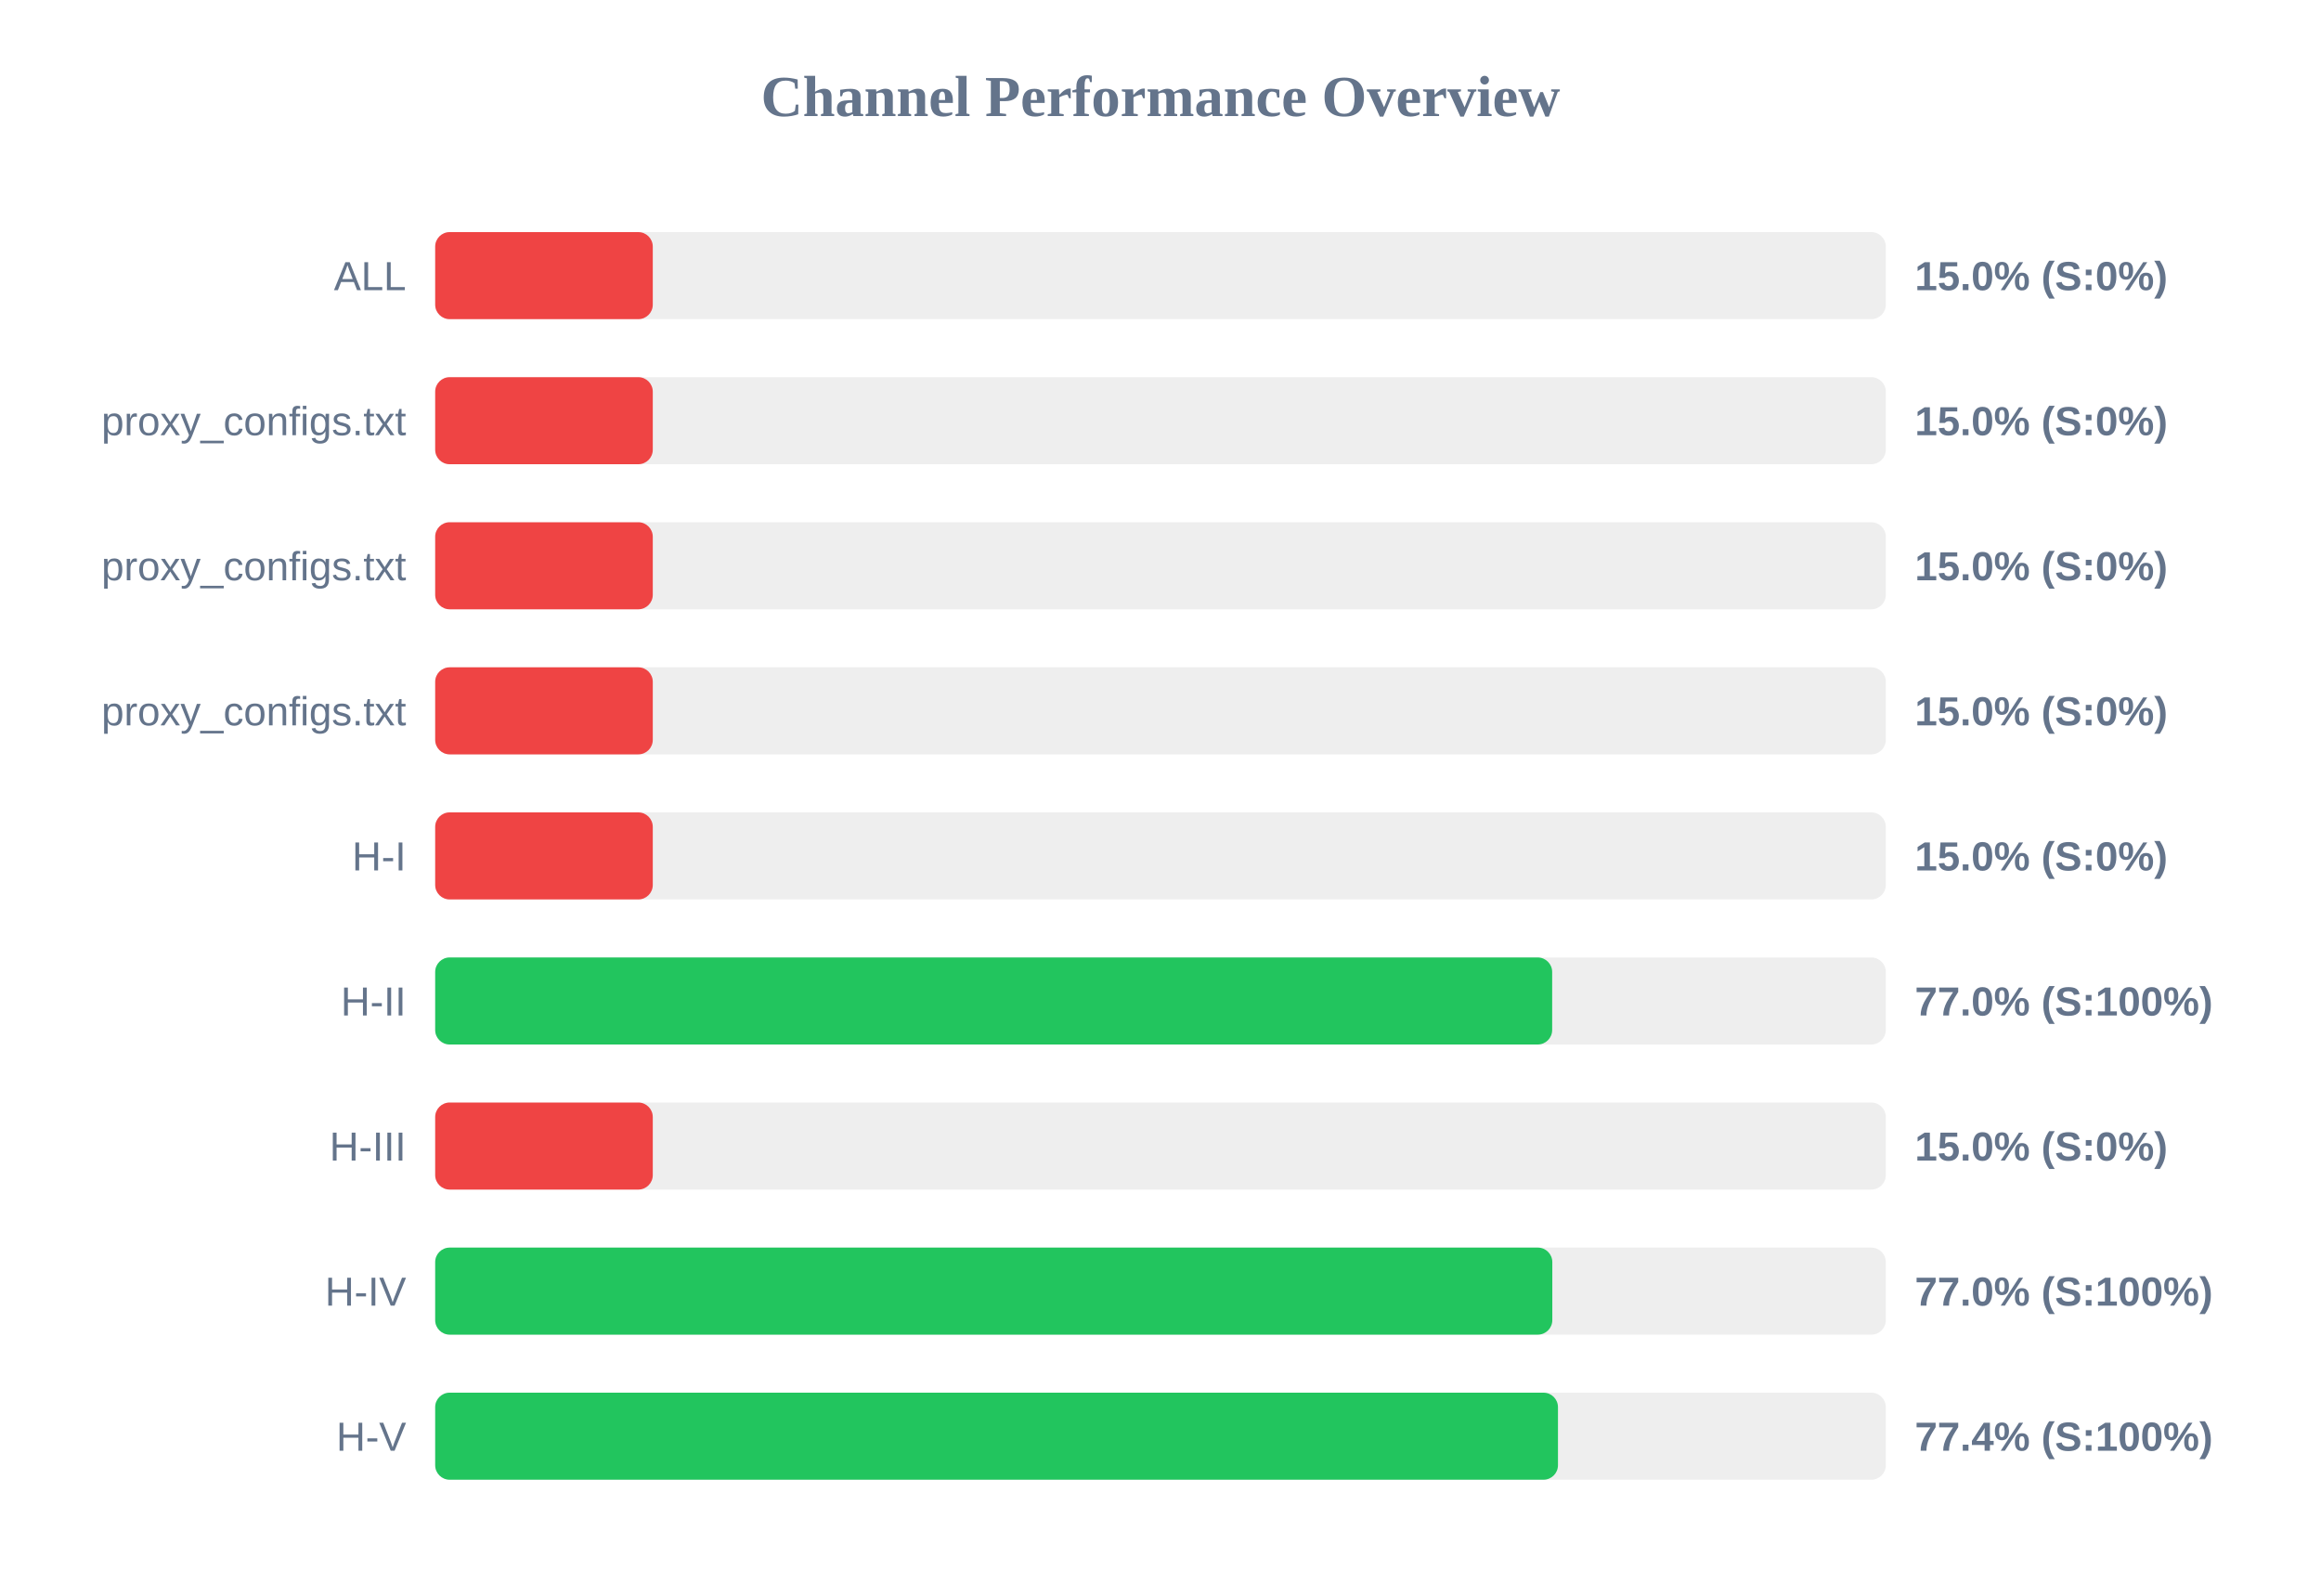
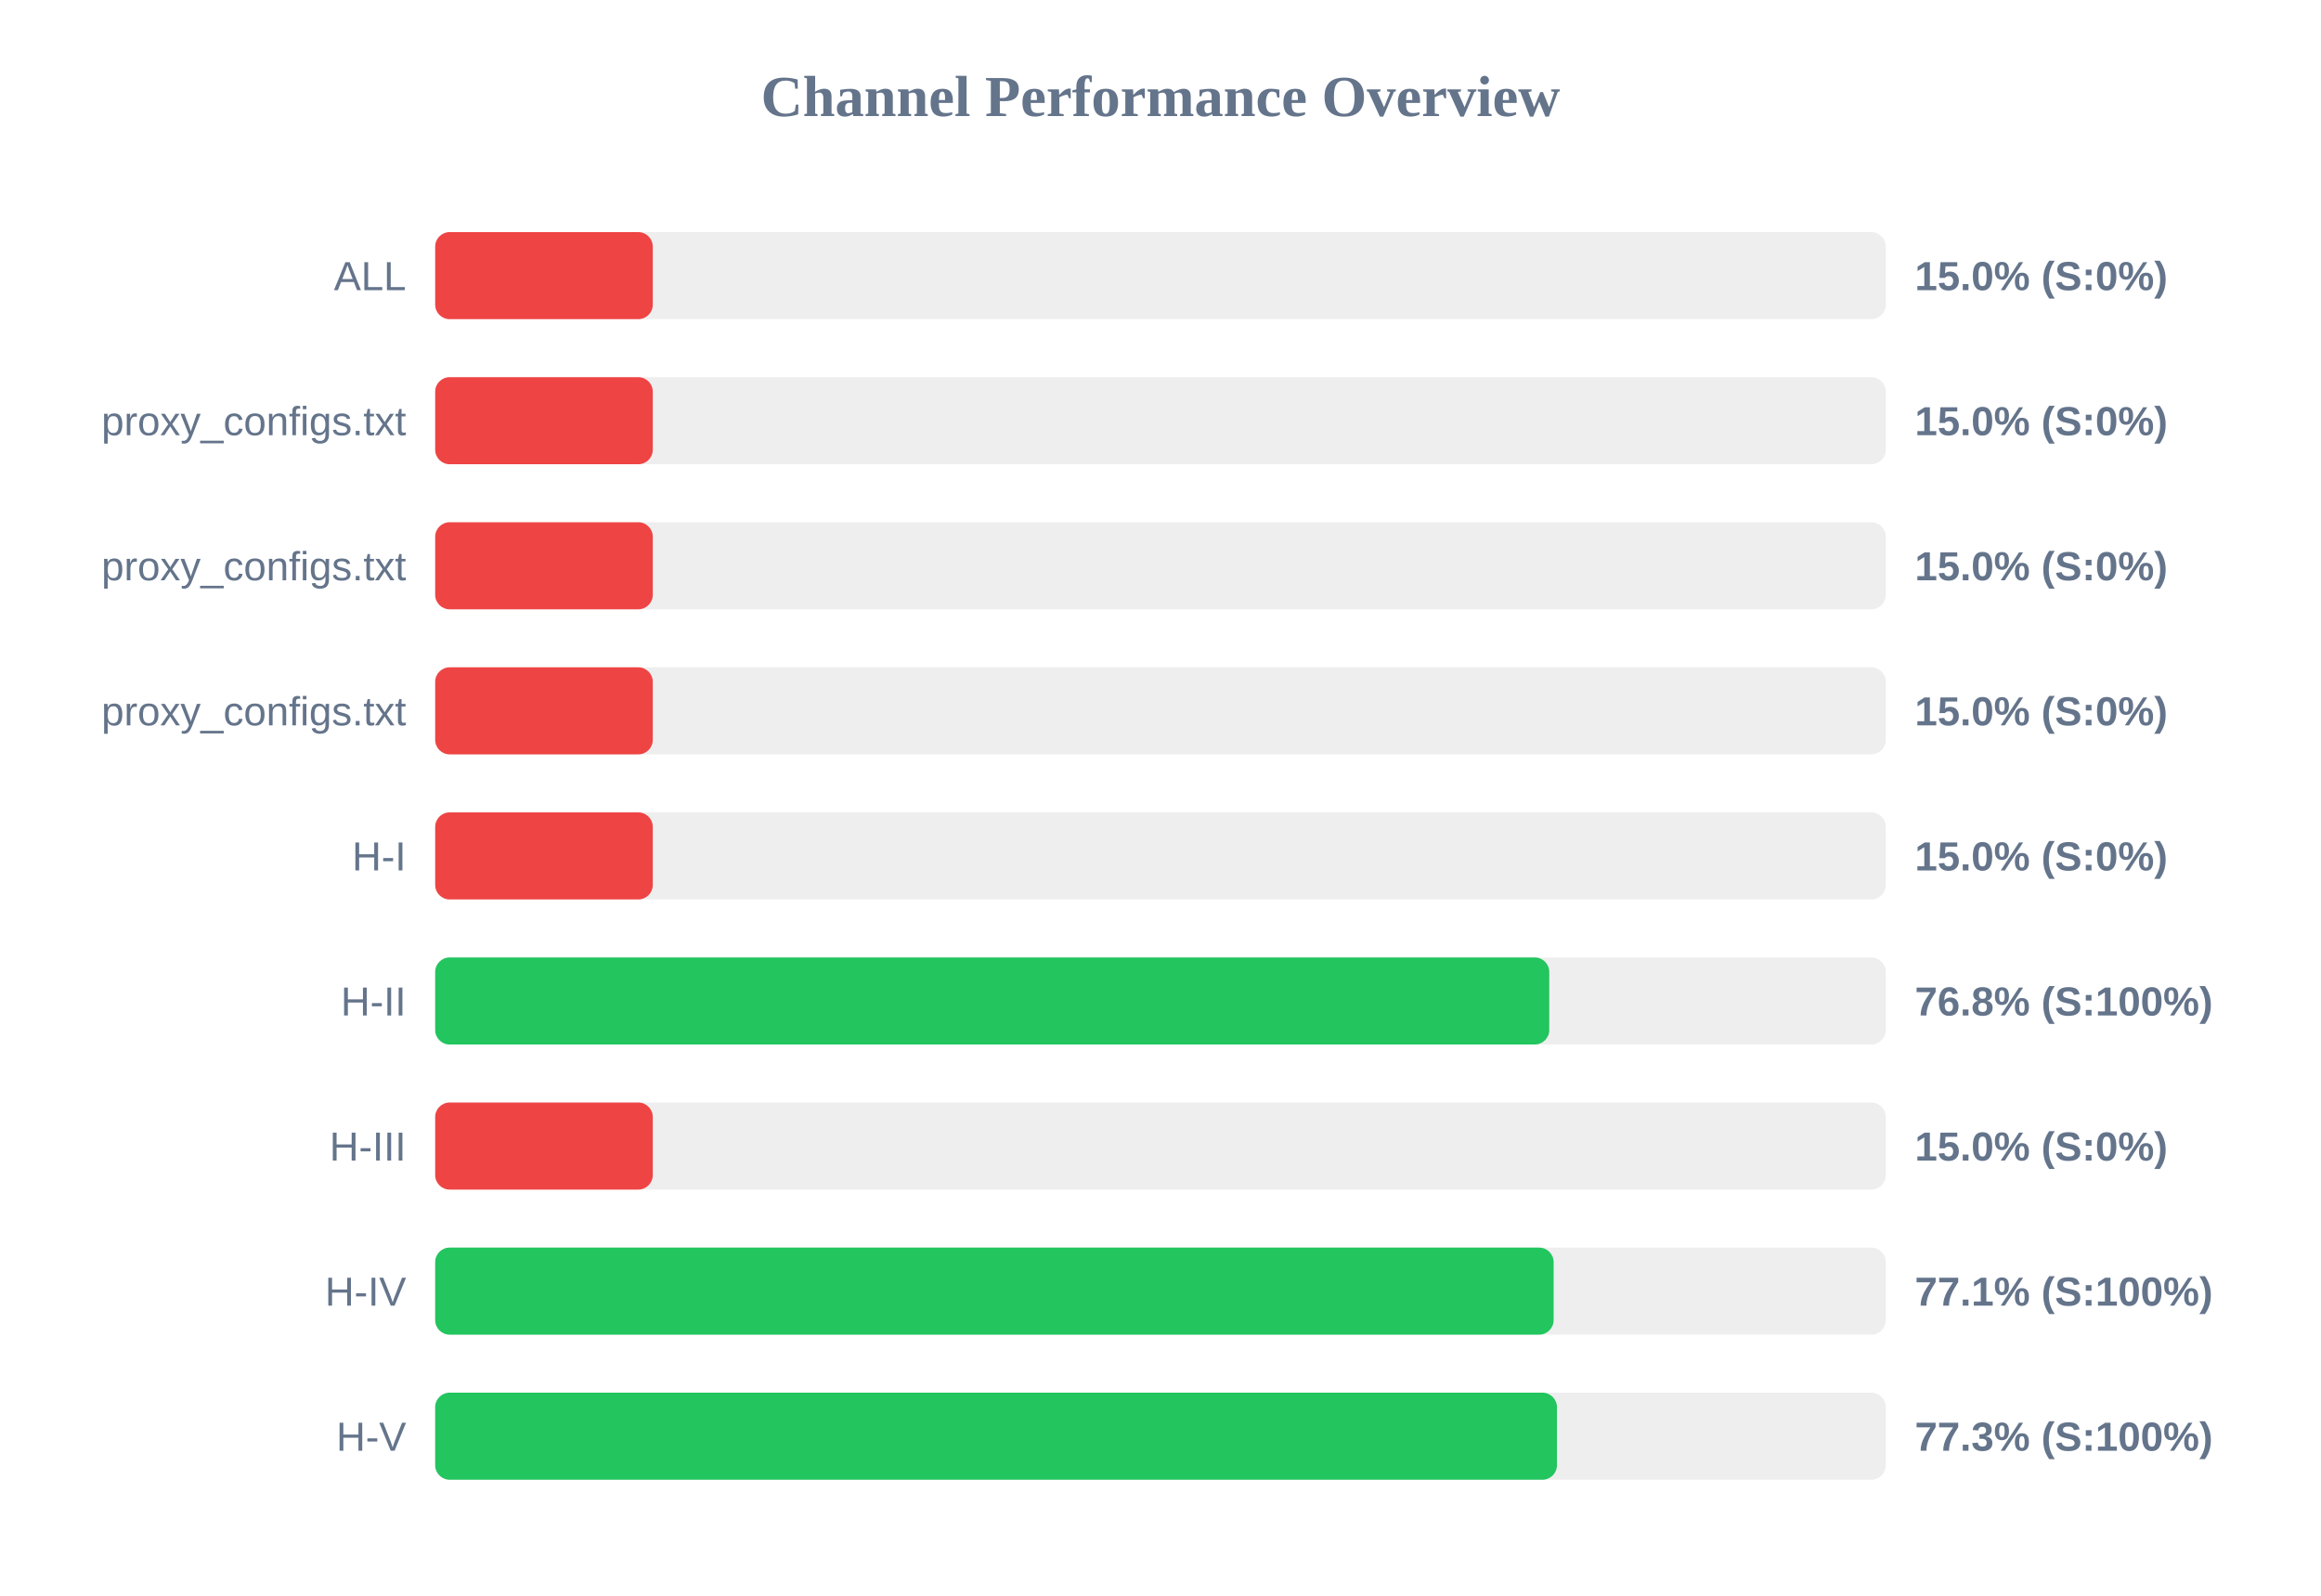
<svg xmlns="http://www.w3.org/2000/svg" width="800" height="550" version="1.1">
  <style>
        .row { font: 14px Arial; fill: #64748b; }
        .score { font: bold 14px Arial; fill: #64748b; }
    </style>
  <text x="400" y="40" text-anchor="middle" font-size="20px" font-weight="bold" fill="#64748b">Channel Performance Overview</text>
  <rect x="150" y="80" width="500" height="30" fill="#eee" rx="5" />
  <rect x="150" y="80" width="75.0" height="30" fill="#ef4444" rx="5" />
  <text x="140" y="100" text-anchor="end" class="row">ALL</text>
  <text x="660" y="100" text-anchor="start" class="score">15.0% (S:0%)</text>
  <rect x="150" y="130" width="500" height="30" fill="#eee" rx="5" />
  <rect x="150" y="130" width="75.0" height="30" fill="#ef4444" rx="5" />
  <text x="140" y="150" text-anchor="end" class="row">proxy_configs.txt</text>
  <text x="660" y="150" text-anchor="start" class="score">15.0% (S:0%)</text>
  <rect x="150" y="180" width="500" height="30" fill="#eee" rx="5" />
  <rect x="150" y="180" width="75.0" height="30" fill="#ef4444" rx="5" />
  <text x="140" y="200" text-anchor="end" class="row">proxy_configs.txt</text>
  <text x="660" y="200" text-anchor="start" class="score">15.0% (S:0%)</text>
  <rect x="150" y="230" width="500" height="30" fill="#eee" rx="5" />
  <rect x="150" y="230" width="75.0" height="30" fill="#ef4444" rx="5" />
  <text x="140" y="250" text-anchor="end" class="row">proxy_configs.txt</text>
  <text x="660" y="250" text-anchor="start" class="score">15.0% (S:0%)</text>
  <rect x="150" y="280" width="500" height="30" fill="#eee" rx="5" />
  <rect x="150" y="280" width="75.0" height="30" fill="#ef4444" rx="5" />
  <text x="140" y="300" text-anchor="end" class="row">H-I</text>
  <text x="660" y="300" text-anchor="start" class="score">15.0% (S:0%)</text>
  <rect x="150" y="330" width="500" height="30" fill="#eee" rx="5" />
-   <rect x="150" y="330" width="385.0" height="30" fill="#22c55e" rx="5" />
+   <rect x="150" y="330" width="384.0" height="30" fill="#22c55e" rx="5" />
  <text x="140" y="350" text-anchor="end" class="row">H-II</text>
-   <text x="660" y="350" text-anchor="start" class="score">77.0% (S:100%)</text>
+   <text x="660" y="350" text-anchor="start" class="score">76.8% (S:100%)</text>
  <rect x="150" y="380" width="500" height="30" fill="#eee" rx="5" />
  <rect x="150" y="380" width="75.0" height="30" fill="#ef4444" rx="5" />
  <text x="140" y="400" text-anchor="end" class="row">H-III</text>
  <text x="660" y="400" text-anchor="start" class="score">15.0% (S:0%)</text>
  <rect x="150" y="430" width="500" height="30" fill="#eee" rx="5" />
-   <rect x="150" y="430" width="385.05" height="30" fill="#22c55e" rx="5" />
+   <rect x="150" y="430" width="385.5" height="30" fill="#22c55e" rx="5" />
  <text x="140" y="450" text-anchor="end" class="row">H-IV</text>
-   <text x="660" y="450" text-anchor="start" class="score">77.0% (S:100%)</text>
+   <text x="660" y="450" text-anchor="start" class="score">77.1% (S:100%)</text>
  <rect x="150" y="480" width="500" height="30" fill="#eee" rx="5" />
-   <rect x="150" y="480" width="387.0" height="30" fill="#22c55e" rx="5" />
+   <rect x="150" y="480" width="386.65" height="30" fill="#22c55e" rx="5" />
  <text x="140" y="500" text-anchor="end" class="row">H-V</text>
-   <text x="660" y="500" text-anchor="start" class="score">77.4% (S:100%)</text>
+   <text x="660" y="500" text-anchor="start" class="score">77.3% (S:100%)</text>
</svg>
